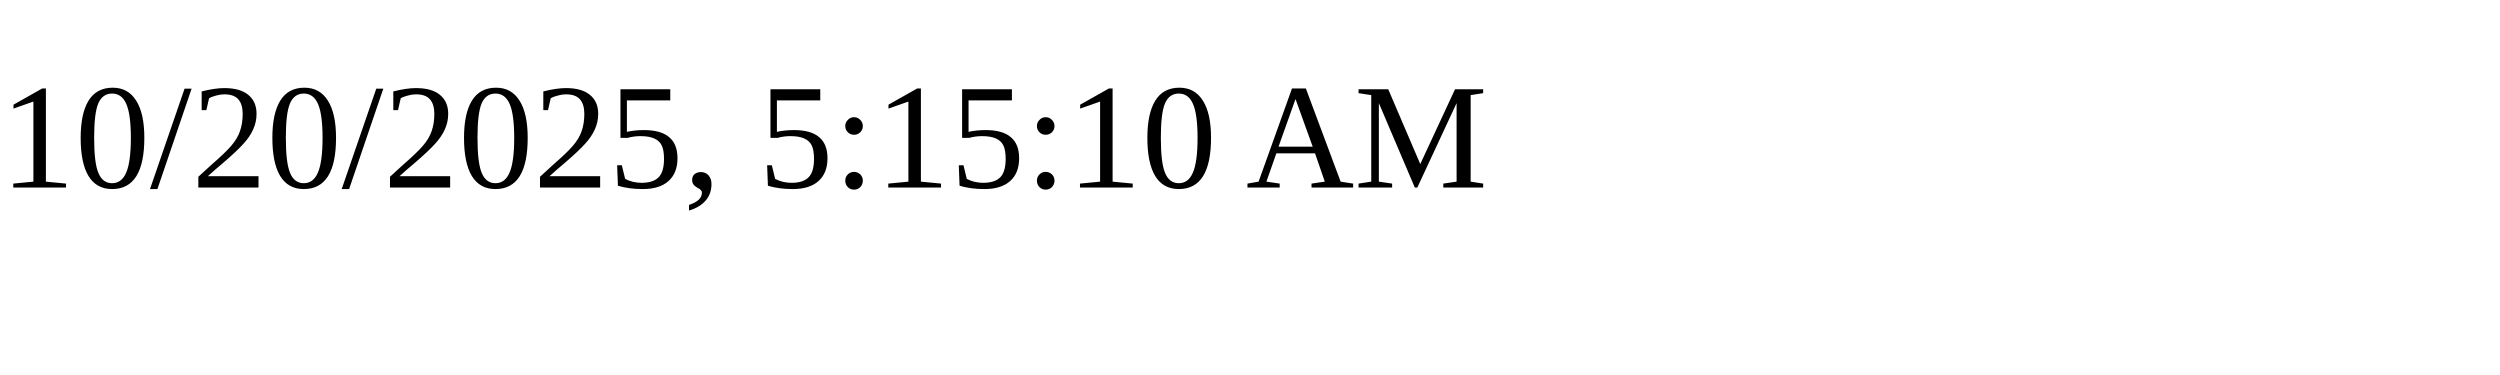
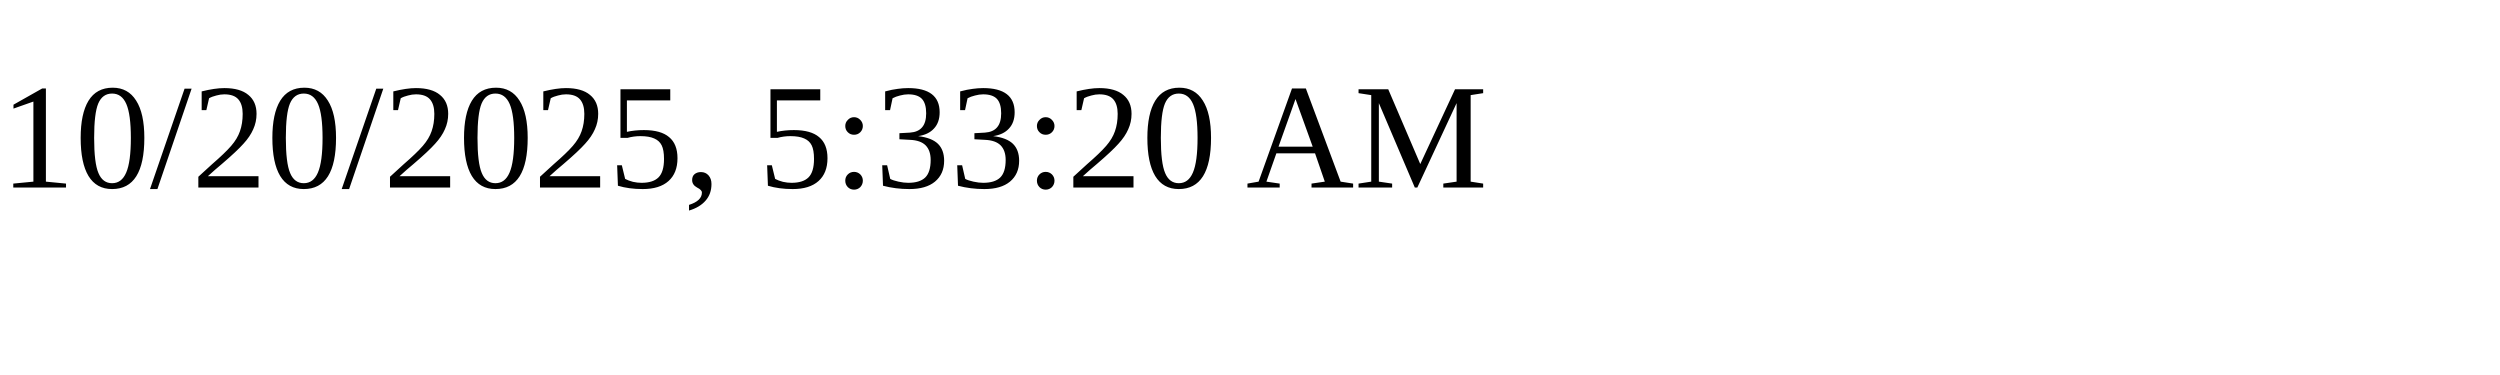
<svg xmlns="http://www.w3.org/2000/svg" height="30" width="200">
-   <text x="0" y="15">10/20/2025, 5:15:10 AM</text>
+   <text x="0" y="15">10/20/2025, 5:33:20 AM</text>
</svg>
